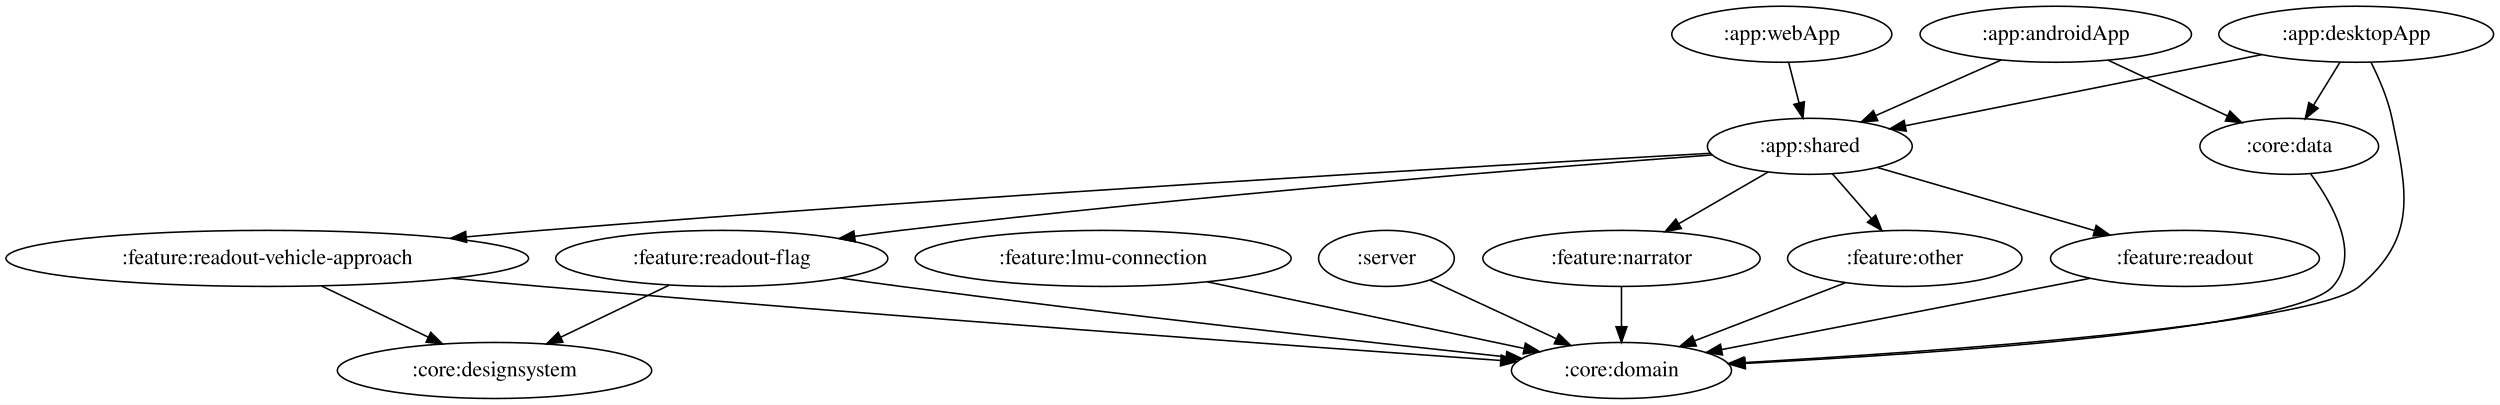
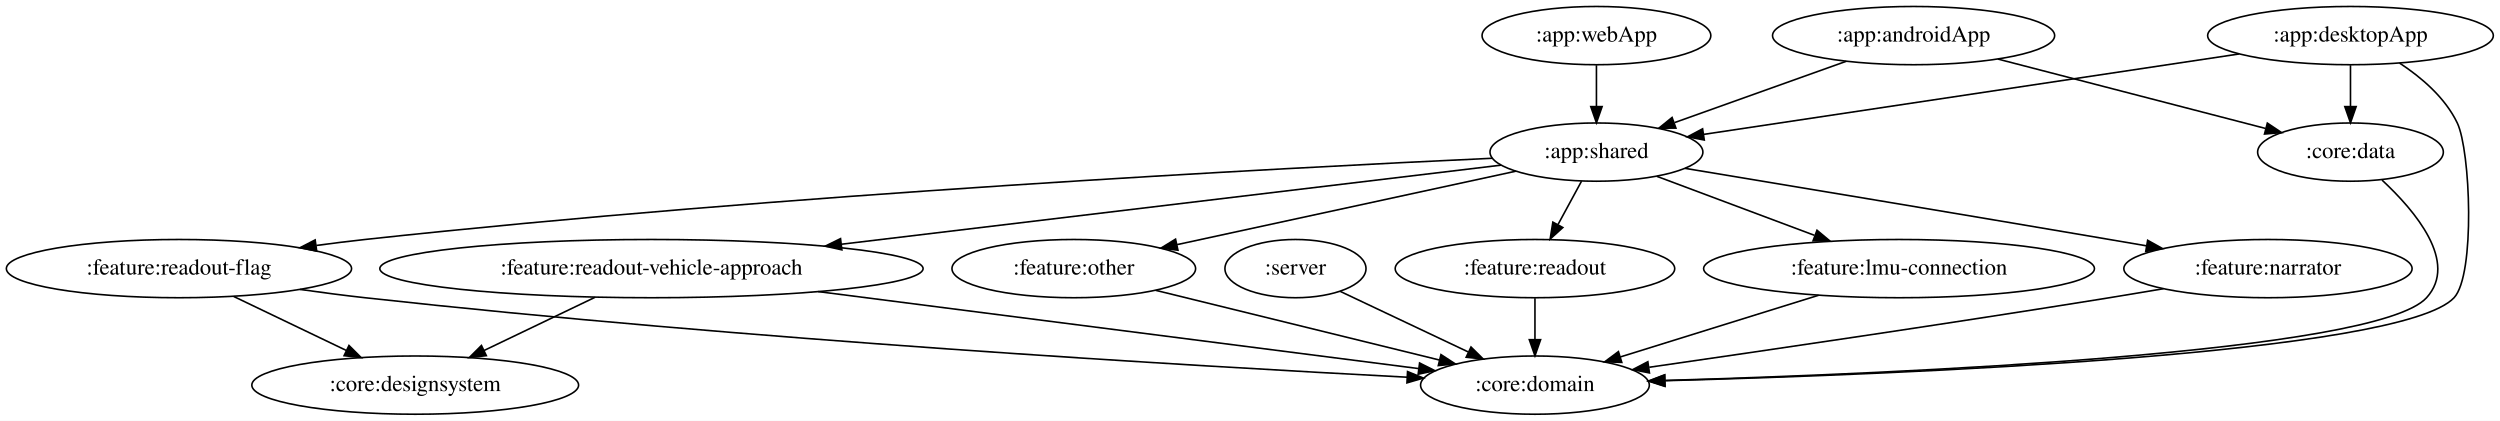
- <svg xmlns="http://www.w3.org/2000/svg" width="1606pt" height="260pt" viewBox="0.00 0.00 1606.08 260.00">
+ <svg xmlns="http://www.w3.org/2000/svg" width="1545pt" height="260pt" viewBox="0.00 0.00 1544.98 260.00">
  <g id="graph0" class="graph" transform="scale(1 1) rotate(0) translate(4 256)">
-     <polygon fill="white" stroke="transparent" points="-4,4 -4,-256 1602.08,-256 1602.08,4 -4,4" />
+     <polygon fill="white" stroke="transparent" points="-4,4 -4,-256 1540.98,-256 1540.98,4 -4,4" />
    <g id="node1" class="node">
-       <ellipse fill="none" stroke="black" cx="886.69" cy="-90" rx="43.59" ry="18" />
-       <text text-anchor="middle" x="886.69" y="-86.3" font-family="Times,serif" font-size="14.00">:server</text>
+       <ellipse fill="none" stroke="black" cx="796.59" cy="-90" rx="43.59" ry="18" />
+       <text text-anchor="middle" x="796.59" y="-86.3" font-family="Times,serif" font-size="14.00">:server</text>
    </g>
    <g id="node2" class="node">
-       <ellipse fill="none" stroke="black" cx="1037.69" cy="-18" rx="70.69" ry="18" />
-       <text text-anchor="middle" x="1037.69" y="-14.3" font-family="Times,serif" font-size="14.00">:core:domain</text>
+       <ellipse fill="none" stroke="black" cx="944.59" cy="-18" rx="70.69" ry="18" />
+       <text text-anchor="middle" x="944.59" y="-14.3" font-family="Times,serif" font-size="14.00">:core:domain</text>
    </g>
    <g id="edge1" class="edge">
-       <path fill="none" stroke="black" d="M914.73,-76C937.52,-65.43 970.01,-50.37 995.87,-38.39" />
-       <polygon fill="black" stroke="black" points="997.46,-41.5 1005.06,-34.12 994.52,-35.15 997.46,-41.5" />
+       <path fill="none" stroke="black" d="M824.08,-76C846.32,-65.48 877.98,-50.51 903.27,-38.54" />
+       <polygon fill="black" stroke="black" points="905.07,-41.56 912.62,-34.12 902.08,-35.23 905.07,-41.56" />
    </g>
    <g id="node3" class="node">
-       <ellipse fill="none" stroke="black" cx="1316.69" cy="-234" rx="87.18" ry="18" />
-       <text text-anchor="middle" x="1316.69" y="-230.3" font-family="Times,serif" font-size="14.00">:app:androidApp</text>
+       <ellipse fill="none" stroke="black" cx="1178.59" cy="-234" rx="87.18" ry="18" />
+       <text text-anchor="middle" x="1178.59" y="-230.3" font-family="Times,serif" font-size="14.00">:app:androidApp</text>
    </g>
    <g id="node4" class="node">
-       <ellipse fill="none" stroke="black" cx="1158.69" cy="-162" rx="65.79" ry="18" />
-       <text text-anchor="middle" x="1158.69" y="-158.3" font-family="Times,serif" font-size="14.00">:app:shared</text>
+       <ellipse fill="none" stroke="black" cx="982.59" cy="-162" rx="65.79" ry="18" />
+       <text text-anchor="middle" x="982.59" y="-158.3" font-family="Times,serif" font-size="14.00">:app:shared</text>
    </g>
    <g id="edge2" class="edge">
-       <path fill="none" stroke="black" d="M1281.62,-217.46C1257.84,-206.93 1226.27,-192.94 1201.08,-181.78" />
-       <polygon fill="black" stroke="black" points="1202.32,-178.5 1191.76,-177.65 1199.49,-184.91 1202.32,-178.5" />
+       <path fill="none" stroke="black" d="M1137.02,-218.15C1105.96,-207.06 1063.43,-191.87 1030.86,-180.24" />
+       <polygon fill="black" stroke="black" points="1031.7,-176.82 1021.1,-176.75 1029.34,-183.41 1031.7,-176.82" />
    </g>
    <g id="node5" class="node">
-       <ellipse fill="none" stroke="black" cx="1466.69" cy="-162" rx="57.39" ry="18" />
-       <text text-anchor="middle" x="1466.69" y="-158.3" font-family="Times,serif" font-size="14.00">:core:data</text>
+       <ellipse fill="none" stroke="black" cx="1448.59" cy="-162" rx="57.39" ry="18" />
+       <text text-anchor="middle" x="1448.59" y="-158.3" font-family="Times,serif" font-size="14.00">:core:data</text>
    </g>
    <g id="edge3" class="edge">
-       <path fill="none" stroke="black" d="M1350.35,-217.29C1373.07,-206.69 1403.16,-192.65 1427.04,-181.5" />
-       <polygon fill="black" stroke="black" points="1428.61,-184.63 1436.19,-177.23 1425.65,-178.29 1428.61,-184.63" />
+       <path fill="none" stroke="black" d="M1230.65,-219.5C1278.29,-207.15 1348.43,-188.97 1396.18,-176.59" />
+       <polygon fill="black" stroke="black" points="1397.21,-179.94 1406.01,-174.04 1395.45,-173.16 1397.21,-179.94" />
    </g>
    <g id="node7" class="node">
-       <ellipse fill="none" stroke="black" cx="1037.69" cy="-90" rx="89.08" ry="18" />
-       <text text-anchor="middle" x="1037.69" y="-86.3" font-family="Times,serif" font-size="14.00">:feature:narrator</text>
+       <ellipse fill="none" stroke="black" cx="1169.59" cy="-90" rx="120.78" ry="18" />
+       <text text-anchor="middle" x="1169.59" y="-86.3" font-family="Times,serif" font-size="14.00">:feature:lmu-connection</text>
    </g>
    <g id="edge7" class="edge">
-       <path fill="none" stroke="black" d="M1131.83,-145.46C1114.96,-135.7 1092.97,-122.98 1074.48,-112.29" />
-       <polygon fill="black" stroke="black" points="1076.13,-109.2 1065.73,-107.22 1072.63,-115.26 1076.13,-109.2" />
+       <path fill="none" stroke="black" d="M1019.98,-147C1047.87,-136.56 1086.34,-122.17 1117.28,-110.58" />
+       <polygon fill="black" stroke="black" points="1118.9,-113.71 1127.03,-106.93 1116.44,-107.16 1118.9,-113.71" />
    </g>
    <g id="node8" class="node">
-       <ellipse fill="none" stroke="black" cx="1219.69" cy="-90" rx="75.29" ry="18" />
-       <text text-anchor="middle" x="1219.69" y="-86.3" font-family="Times,serif" font-size="14.00">:feature:other</text>
+       <ellipse fill="none" stroke="black" cx="1397.59" cy="-90" rx="89.08" ry="18" />
+       <text text-anchor="middle" x="1397.59" y="-86.3" font-family="Times,serif" font-size="14.00">:feature:narrator</text>
    </g>
    <g id="edge8" class="edge">
-       <path fill="none" stroke="black" d="M1173.14,-144.41C1180.63,-135.82 1189.92,-125.16 1198.22,-115.63" />
-       <polygon fill="black" stroke="black" points="1200.98,-117.79 1204.91,-107.96 1195.7,-113.2 1200.98,-117.79" />
+       <path fill="none" stroke="black" d="M1037.3,-151.96C1100.5,-141.49 1207.59,-123.67 1299.59,-108 1306.99,-106.74 1314.7,-105.42 1322.4,-104.09" />
+       <polygon fill="black" stroke="black" points="1323.24,-107.5 1332.5,-102.35 1322.05,-100.6 1323.24,-107.5" />
    </g>
    <g id="node9" class="node">
-       <ellipse fill="none" stroke="black" cx="1399.69" cy="-90" rx="86.38" ry="18" />
-       <text text-anchor="middle" x="1399.69" y="-86.3" font-family="Times,serif" font-size="14.00">:feature:readout</text>
+       <ellipse fill="none" stroke="black" cx="659.59" cy="-90" rx="75.29" ry="18" />
+       <text text-anchor="middle" x="659.59" y="-86.3" font-family="Times,serif" font-size="14.00">:feature:other</text>
    </g>
    <g id="edge9" class="edge">
-       <path fill="none" stroke="black" d="M1202.05,-148.4C1241.02,-137.08 1298.57,-120.37 1341.53,-107.89" />
-       <polygon fill="black" stroke="black" points="1342.66,-111.21 1351.29,-105.06 1340.71,-104.49 1342.66,-111.21" />
+       <path fill="none" stroke="black" d="M932.83,-150.22C876.59,-138.03 784.89,-118.16 723.42,-104.83" />
+       <polygon fill="black" stroke="black" points="723.96,-101.37 713.45,-102.67 722.48,-108.21 723.96,-101.37" />
    </g>
    <g id="node10" class="node">
-       <ellipse fill="none" stroke="black" cx="167.69" cy="-90" rx="167.87" ry="18" />
-       <text text-anchor="middle" x="167.69" y="-86.3" font-family="Times,serif" font-size="14.00">:feature:readout-vehicle-approach</text>
+       <ellipse fill="none" stroke="black" cx="944.59" cy="-90" rx="86.38" ry="18" />
+       <text text-anchor="middle" x="944.59" y="-86.3" font-family="Times,serif" font-size="14.00">:feature:readout</text>
    </g>
    <g id="edge10" class="edge">
-       <path fill="none" stroke="black" d="M1094.97,-157.54C957.6,-149.92 623.34,-130.59 343.69,-108 328.1,-106.74 311.75,-105.31 295.56,-103.83" />
-       <polygon fill="black" stroke="black" points="295.79,-100.33 285.51,-102.9 295.14,-107.3 295.79,-100.33" />
+       <path fill="none" stroke="black" d="M973.39,-144.05C969.02,-136.01 963.7,-126.2 958.83,-117.23" />
+       <polygon fill="black" stroke="black" points="961.82,-115.39 953.97,-108.28 955.66,-118.73 961.82,-115.39" />
    </g>
    <g id="node11" class="node">
-       <ellipse fill="none" stroke="black" cx="459.69" cy="-90" rx="106.68" ry="18" />
-       <text text-anchor="middle" x="459.69" y="-86.3" font-family="Times,serif" font-size="14.00">:feature:readout-flag</text>
+       <ellipse fill="none" stroke="black" cx="398.59" cy="-90" rx="167.87" ry="18" />
+       <text text-anchor="middle" x="398.59" y="-86.3" font-family="Times,serif" font-size="14.00">:feature:readout-vehicle-approach</text>
    </g>
    <g id="edge11" class="edge">
-       <path fill="none" stroke="black" d="M1095.91,-156.47C988.8,-148.47 763.98,-130.56 574.69,-108 565.07,-106.85 555.01,-105.54 545.02,-104.16" />
-       <polygon fill="black" stroke="black" points="545.46,-100.69 535.07,-102.76 544.49,-107.62 545.46,-100.69" />
+       <path fill="none" stroke="black" d="M923.65,-153.94C828.58,-142.54 639.58,-119.89 516.17,-105.09" />
+       <polygon fill="black" stroke="black" points="516.27,-101.58 505.93,-103.87 515.44,-108.53 516.27,-101.58" />
+     </g>
+     <g id="node12" class="node">
+       <ellipse fill="none" stroke="black" cx="106.59" cy="-90" rx="106.68" ry="18" />
+       <text text-anchor="middle" x="106.59" y="-86.3" font-family="Times,serif" font-size="14.00">:feature:readout-flag</text>
+     </g>
+     <g id="edge12" class="edge">
+       <path fill="none" stroke="black" d="M918.3,-158.2C787.07,-152.12 478.99,-135.95 221.59,-108 211.81,-106.94 201.58,-105.66 191.44,-104.3" />
+       <polygon fill="black" stroke="black" points="191.72,-100.8 181.33,-102.9 190.76,-107.74 191.72,-100.8" />
+     </g>
+     <g id="edge14" class="edge">
+       <path fill="none" stroke="black" d="M1468.07,-144.72C1488.6,-125.64 1515.45,-93.86 1495.59,-72 1464.59,-37.88 1170.47,-25.13 1025.11,-20.89" />
+       <polygon fill="black" stroke="black" points="1025,-17.38 1014.9,-20.6 1024.8,-24.38 1025,-17.38" />
+     </g>
+     <g id="node6" class="node">
+       <ellipse fill="none" stroke="black" cx="1448.59" cy="-234" rx="88.28" ry="18" />
+       <text text-anchor="middle" x="1448.59" y="-230.3" font-family="Times,serif" font-size="14.00">:app:desktopApp</text>
+     </g>
+     <g id="edge6" class="edge">
+       <path fill="none" stroke="black" d="M1478.91,-217.03C1492.48,-208.12 1507.09,-195.64 1514.59,-180 1522.74,-163 1525.79,-86.09 1512.59,-72 1479.94,-37.15 1174.08,-24.73 1025.22,-20.72" />
+       <polygon fill="black" stroke="black" points="1024.87,-17.21 1014.78,-20.45 1024.68,-24.21 1024.87,-17.21" />
+     </g>
+     <g id="edge4" class="edge">
+       <path fill="none" stroke="black" d="M1379.83,-222.67C1290.82,-209.3 1136.74,-186.16 1048.93,-172.97" />
+       <polygon fill="black" stroke="black" points="1049.23,-169.47 1038.82,-171.45 1048.19,-176.39 1049.23,-169.47" />
+     </g>
+     <g id="edge5" class="edge">
+       <path fill="none" stroke="black" d="M1448.59,-215.7C1448.59,-207.98 1448.59,-198.71 1448.59,-190.11" />
+       <polygon fill="black" stroke="black" points="1452.09,-190.1 1448.59,-180.1 1445.09,-190.1 1452.09,-190.1" />
+     </g>
+     <g id="edge15" class="edge">
+       <path fill="none" stroke="black" d="M1119.93,-73.55C1083.58,-62.24 1034.34,-46.92 997.29,-35.4" />
+       <polygon fill="black" stroke="black" points="998.26,-32.03 987.67,-32.4 996.18,-38.72 998.26,-32.03" />
+     </g>
+     <g id="edge16" class="edge">
+       <path fill="none" stroke="black" d="M1333.05,-77.58C1321.9,-75.67 1310.42,-73.75 1299.59,-72 1201.08,-56.1 1086.92,-39.36 1015.22,-29.04" />
+       <polygon fill="black" stroke="black" points="1015.35,-25.53 1004.96,-27.57 1014.36,-32.46 1015.35,-25.53" />
+     </g>
+     <g id="edge17" class="edge">
+       <path fill="none" stroke="black" d="M710.21,-76.57C759.35,-64.5 833.9,-46.19 885.68,-33.47" />
+       <polygon fill="black" stroke="black" points="886.51,-36.87 895.39,-31.08 884.85,-30.07 886.51,-36.87" />
+     </g>
+     <g id="edge18" class="edge">
+       <path fill="none" stroke="black" d="M944.59,-71.7C944.59,-63.98 944.59,-54.71 944.59,-46.11" />
+       <polygon fill="black" stroke="black" points="948.09,-46.1 944.59,-36.1 941.09,-46.1 948.09,-46.1" />
+     </g>
+     <g id="edge21" class="edge">
+       <path fill="none" stroke="black" d="M501.61,-75.79C610,-61.9 777.75,-40.39 872.68,-28.22" />
+       <polygon fill="black" stroke="black" points="873.29,-31.67 882.76,-26.93 872.4,-24.73 873.29,-31.67" />
+     </g>
+     <g id="node14" class="node">
+       <ellipse fill="none" stroke="black" cx="252.59" cy="-18" rx="100.98" ry="18" />
+       <text text-anchor="middle" x="252.59" y="-14.3" font-family="Times,serif" font-size="14.00">:core:designsystem</text>
+     </g>
+     <g id="edge22" class="edge">
+       <path fill="none" stroke="black" d="M363.62,-72.23C343.03,-62.36 316.83,-49.8 295.05,-39.36" />
+       <polygon fill="black" stroke="black" points="296.55,-36.2 286.02,-35.03 293.52,-42.51 296.55,-36.2" />
+     </g>
+     <g id="edge19" class="edge">
+       <path fill="none" stroke="black" d="M181.34,-77.14C194.72,-75.24 208.55,-73.44 221.59,-72 455.07,-46.22 732.4,-29.86 865.54,-22.89" />
+       <polygon fill="black" stroke="black" points="865.85,-26.38 875.65,-22.36 865.48,-19.38 865.85,-26.38" />
+     </g>
+     <g id="edge20" class="edge">
+       <path fill="none" stroke="black" d="M140.45,-72.76C161.16,-62.83 187.84,-50.04 209.98,-39.43" />
+       <polygon fill="black" stroke="black" points="211.66,-42.51 219.16,-35.03 208.63,-36.19 211.66,-42.51" />
+     </g>
+     <g id="node13" class="node">
+       <ellipse fill="none" stroke="black" cx="982.59" cy="-234" rx="70.69" ry="18" />
+       <text text-anchor="middle" x="982.59" y="-230.3" font-family="Times,serif" font-size="14.00">:app:webApp</text>
    </g>
    <g id="edge13" class="edge">
-       <path fill="none" stroke="black" d="M1480.5,-144.23C1494.86,-124.68 1512.89,-92.44 1494.69,-72 1470.08,-44.37 1241.68,-28.97 1117.39,-22.57" />
-       <polygon fill="black" stroke="black" points="1117.32,-19.07 1107.16,-22.05 1116.97,-26.06 1117.32,-19.07" />
-     </g>
-     <g id="node6" class="node">
-       <ellipse fill="none" stroke="black" cx="1509.69" cy="-234" rx="88.28" ry="18" />
-       <text text-anchor="middle" x="1509.69" y="-230.3" font-family="Times,serif" font-size="14.00">:app:desktopApp</text>
-     </g>
-     <g id="edge6" class="edge">
-       <path fill="none" stroke="black" d="M1519.23,-215.93C1524.33,-205.82 1530.08,-192.57 1532.69,-180 1542.63,-132.12 1549.11,-103.47 1511.69,-72 1482.11,-47.13 1243.58,-30.34 1116.59,-23.08" />
-       <polygon fill="black" stroke="black" points="1116.71,-19.58 1106.53,-22.51 1116.31,-26.57 1116.71,-19.58" />
-     </g>
-     <g id="edge4" class="edge">
-       <path fill="none" stroke="black" d="M1448.95,-220.89C1384.88,-208.11 1284.47,-188.09 1220.13,-175.25" />
-       <polygon fill="black" stroke="black" points="1220.62,-171.78 1210.13,-173.26 1219.25,-178.65 1220.62,-171.78" />
-     </g>
-     <g id="edge5" class="edge">
-       <path fill="none" stroke="black" d="M1499.28,-216.05C1494.21,-207.8 1488,-197.7 1482.37,-188.54" />
-       <polygon fill="black" stroke="black" points="1485.21,-186.48 1477,-179.79 1479.25,-190.14 1485.21,-186.48" />
-     </g>
-     <g id="edge15" class="edge">
-       <path fill="none" stroke="black" d="M1037.69,-71.7C1037.69,-63.98 1037.69,-54.71 1037.69,-46.11" />
-       <polygon fill="black" stroke="black" points="1041.19,-46.1 1037.69,-36.1 1034.19,-46.1 1041.19,-46.1" />
-     </g>
-     <g id="edge16" class="edge">
-       <path fill="none" stroke="black" d="M1181.53,-74.33C1153.32,-63.47 1114.72,-48.63 1084.62,-37.05" />
-       <polygon fill="black" stroke="black" points="1085.75,-33.74 1075.16,-33.42 1083.24,-40.27 1085.75,-33.74" />
-     </g>
-     <g id="edge17" class="edge">
-       <path fill="none" stroke="black" d="M1338.69,-77.2C1273.04,-64.51 1169.07,-44.41 1102.13,-31.46" />
-       <polygon fill="black" stroke="black" points="1102.6,-27.99 1092.12,-29.53 1101.27,-34.86 1102.6,-27.99" />
-     </g>
-     <g id="edge20" class="edge">
-       <path fill="none" stroke="black" d="M286,-77.24C305.27,-75.42 325.03,-73.61 343.69,-72 567.27,-52.67 831.7,-33.49 960.04,-24.42" />
-       <polygon fill="black" stroke="black" points="960.44,-27.9 970.17,-23.7 959.94,-20.92 960.44,-27.9" />
-     </g>
-     <g id="node14" class="node">
-       <ellipse fill="none" stroke="black" cx="313.69" cy="-18" rx="100.98" ry="18" />
-       <text text-anchor="middle" x="313.69" y="-14.3" font-family="Times,serif" font-size="14.00">:core:designsystem</text>
-     </g>
-     <g id="edge21" class="edge">
-       <path fill="none" stroke="black" d="M202.66,-72.23C223.25,-62.36 249.45,-49.8 271.22,-39.36" />
-       <polygon fill="black" stroke="black" points="272.75,-42.51 280.25,-35.03 269.72,-36.2 272.75,-42.51" />
-     </g>
-     <g id="edge18" class="edge">
-       <path fill="none" stroke="black" d="M536.03,-77.36C548.92,-75.49 562.18,-73.64 574.69,-72 711.74,-54.03 872.07,-36.44 963.57,-26.73" />
-       <polygon fill="black" stroke="black" points="963.99,-30.2 973.57,-25.67 963.25,-23.24 963.99,-30.2" />
-     </g>
-     <g id="edge19" class="edge">
-       <path fill="none" stroke="black" d="M425.82,-72.76C405.11,-62.83 378.43,-50.04 356.29,-39.43" />
-       <polygon fill="black" stroke="black" points="357.64,-36.19 347.11,-35.03 354.62,-42.51 357.64,-36.19" />
-     </g>
-     <g id="node12" class="node">
-       <ellipse fill="none" stroke="black" cx="1140.69" cy="-234" rx="70.69" ry="18" />
-       <text text-anchor="middle" x="1140.69" y="-230.3" font-family="Times,serif" font-size="14.00">:app:webApp</text>
-     </g>
-     <g id="edge12" class="edge">
-       <path fill="none" stroke="black" d="M1145.13,-215.7C1147.14,-207.9 1149.55,-198.51 1151.79,-189.83" />
-       <polygon fill="black" stroke="black" points="1155.19,-190.66 1154.29,-180.1 1148.41,-188.92 1155.19,-190.66" />
-     </g>
-     <g id="node13" class="node">
-       <ellipse fill="none" stroke="black" cx="704.69" cy="-90" rx="120.78" ry="18" />
-       <text text-anchor="middle" x="704.69" y="-86.3" font-family="Times,serif" font-size="14.00">:feature:lmu-connection</text>
-     </g>
-     <g id="edge14" class="edge">
-       <path fill="none" stroke="black" d="M771.67,-74.92C830.98,-62.45 916.89,-44.39 974.89,-32.2" />
-       <polygon fill="black" stroke="black" points="975.96,-35.55 985.03,-30.07 974.52,-28.7 975.96,-35.55" />
+       <path fill="none" stroke="black" d="M982.59,-215.7C982.59,-207.98 982.59,-198.71 982.59,-190.11" />
+       <polygon fill="black" stroke="black" points="986.09,-190.1 982.59,-180.1 979.09,-190.1 986.09,-190.1" />
    </g>
  </g>
</svg>
